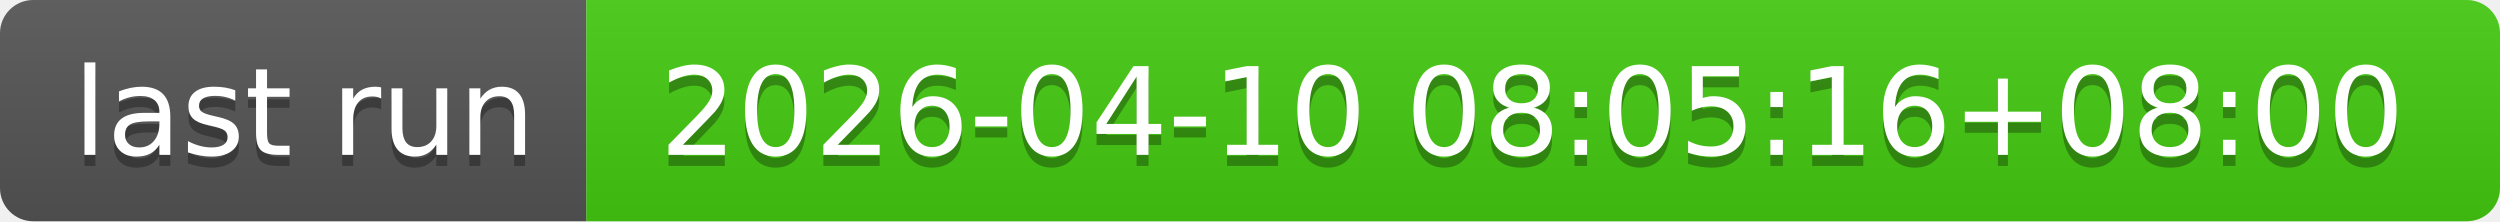
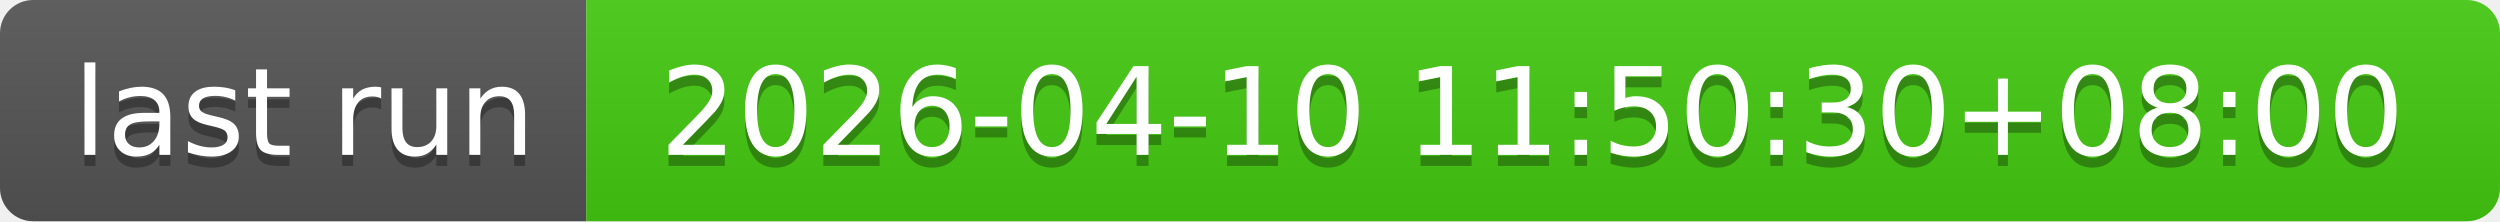
- <svg xmlns="http://www.w3.org/2000/svg" width="226" height="20" role="img" aria-label="last run: 2026-04-10 08:05:16+08:00">
+ <svg xmlns="http://www.w3.org/2000/svg" width="226" height="20" role="img" aria-label="last run: 2026-04-10 11:50:30+08:00">
  <linearGradient id="s" x2="0" y2="100%">
    <stop offset="0" stop-color="#bbb" stop-opacity=".1" />
    <stop offset="1" stop-opacity=".1" />
  </linearGradient>
  <clipPath id="r">
    <rect width="226" height="20" rx="3" fill="#fff" />
  </clipPath>
  <g clip-path="url(#r)">
    <rect width="53" height="20" fill="#555" />
    <rect x="53" width="173" height="20" fill="#4c1" />
    <rect width="226" height="20" fill="url(#s)" />
  </g>
  <g fill="#fff" text-anchor="middle" font-family="Verdana,Geneva,DejaVu Sans,sans-serif" text-rendering="geometricPrecision" font-size="110">
    <text aria-hidden="true" x="275" y="150" fill="#010101" fill-opacity=".3" transform="scale(.1)" textLength="430">last run</text>
    <text x="275" y="140" transform="scale(.1)" fill="#fff" textLength="430">last run</text>
-     <text aria-hidden="true" x="1385" y="150" fill="#010101" fill-opacity=".3" transform="scale(.1)" textLength="1630">2026-04-10 08:05:16+08:00</text>
-     <text x="1385" y="140" transform="scale(.1)" fill="#fff" textLength="1630">2026-04-10 08:05:16+08:00</text>
+     <text aria-hidden="true" x="1385" y="150" fill="#010101" fill-opacity=".3" transform="scale(.1)" textLength="1630">2026-04-10 11:50:30+08:00</text>
+     <text x="1385" y="140" transform="scale(.1)" fill="#fff" textLength="1630">2026-04-10 11:50:30+08:00</text>
  </g>
</svg>
